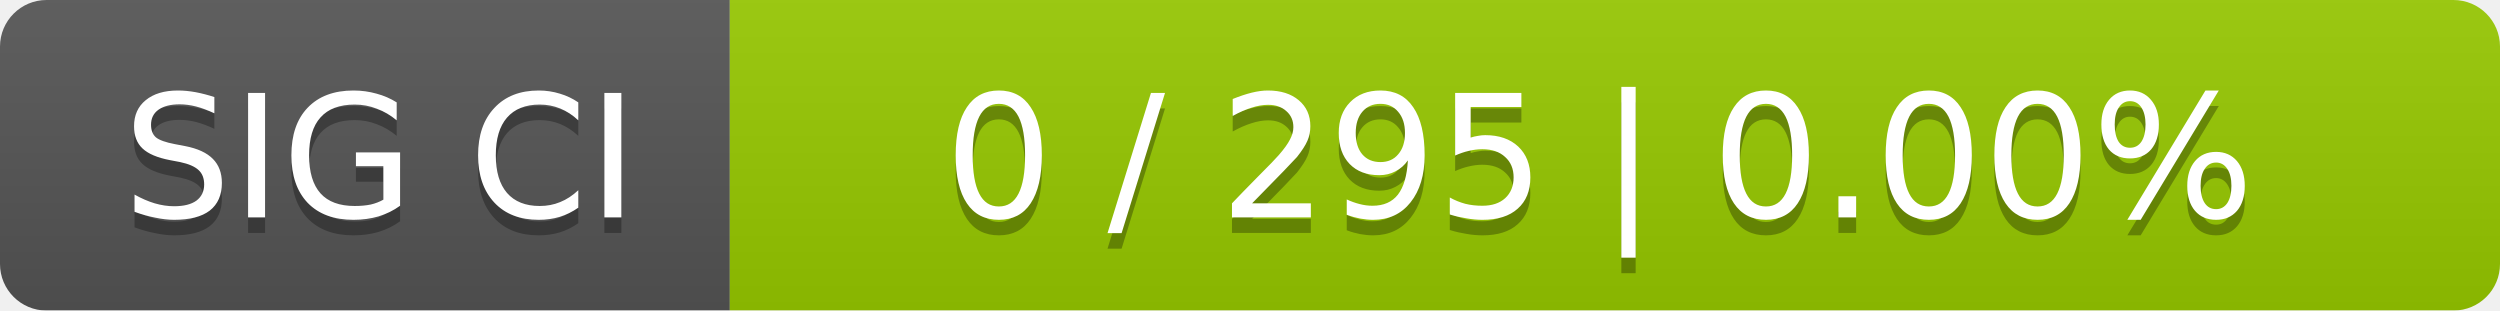
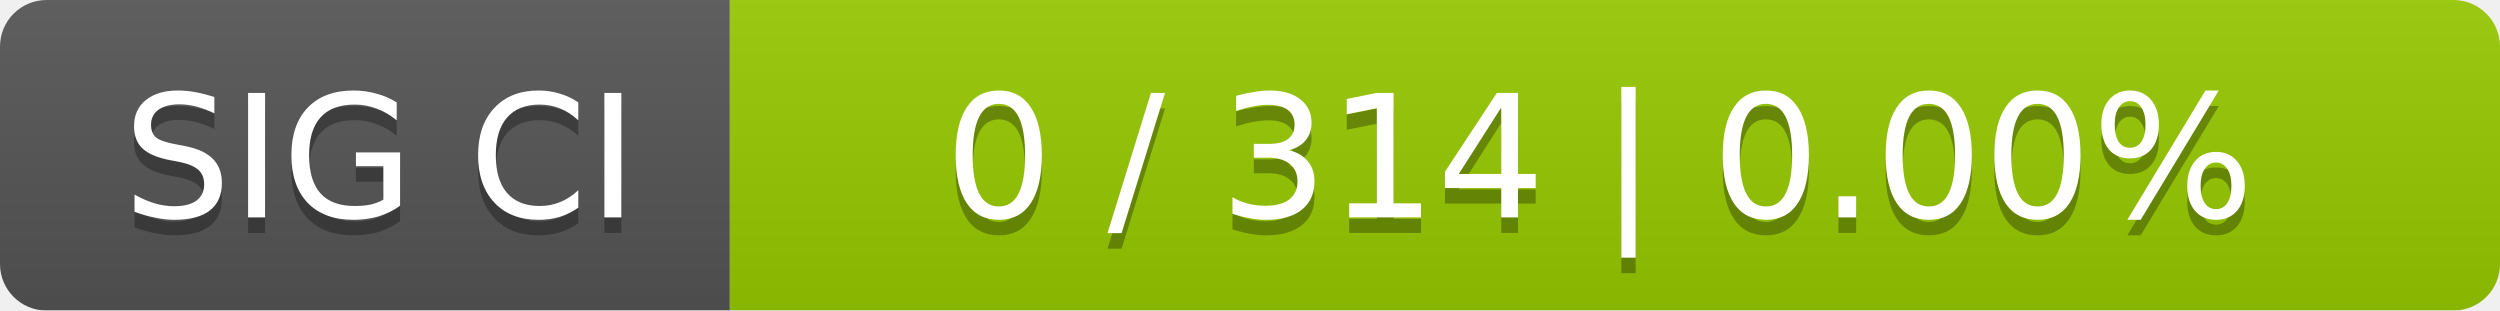
<svg xmlns="http://www.w3.org/2000/svg" width="161" height="20">
  <linearGradient id="smooth" x2="0" y2="100%">
    <stop offset="0" stop-color="#bbb" stop-opacity=".1" />
    <stop offset="1" stop-opacity=".1" />
  </linearGradient>
  <mask id="round">
    <rect width="161" height="20" rx="3" fill="#fff" />
  </mask>
  <g mask="url(#round)">
    <rect width="47" height="20" fill="#555" />
    <rect x="47" width="114" height="20" fill="#97ca00" />
    <rect width="161" height="20" fill="url(#smooth)" />
  </g>
  <g fill="#fff" text-anchor="middle" font-family="DejaVu Sans,Verdana,Geneva,sans-serif" font-size="11">
    <text x="24.5" y="15" fill="#010101" fill-opacity=".3">SIG CI</text>
    <text x="24.5" y="14">SIG CI</text>
-     <text x="103" y="15" fill="#010101" fill-opacity=".3">0 / 295    |    0.00%</text>
-     <text x="103" y="14">0 / 295    |    0.00%</text>
+     <text x="103" y="15" fill="#010101" fill-opacity=".3">0 / 314    |    0.00%</text>
+     <text x="103" y="14">0 / 314    |    0.00%</text>
  </g>
</svg>
